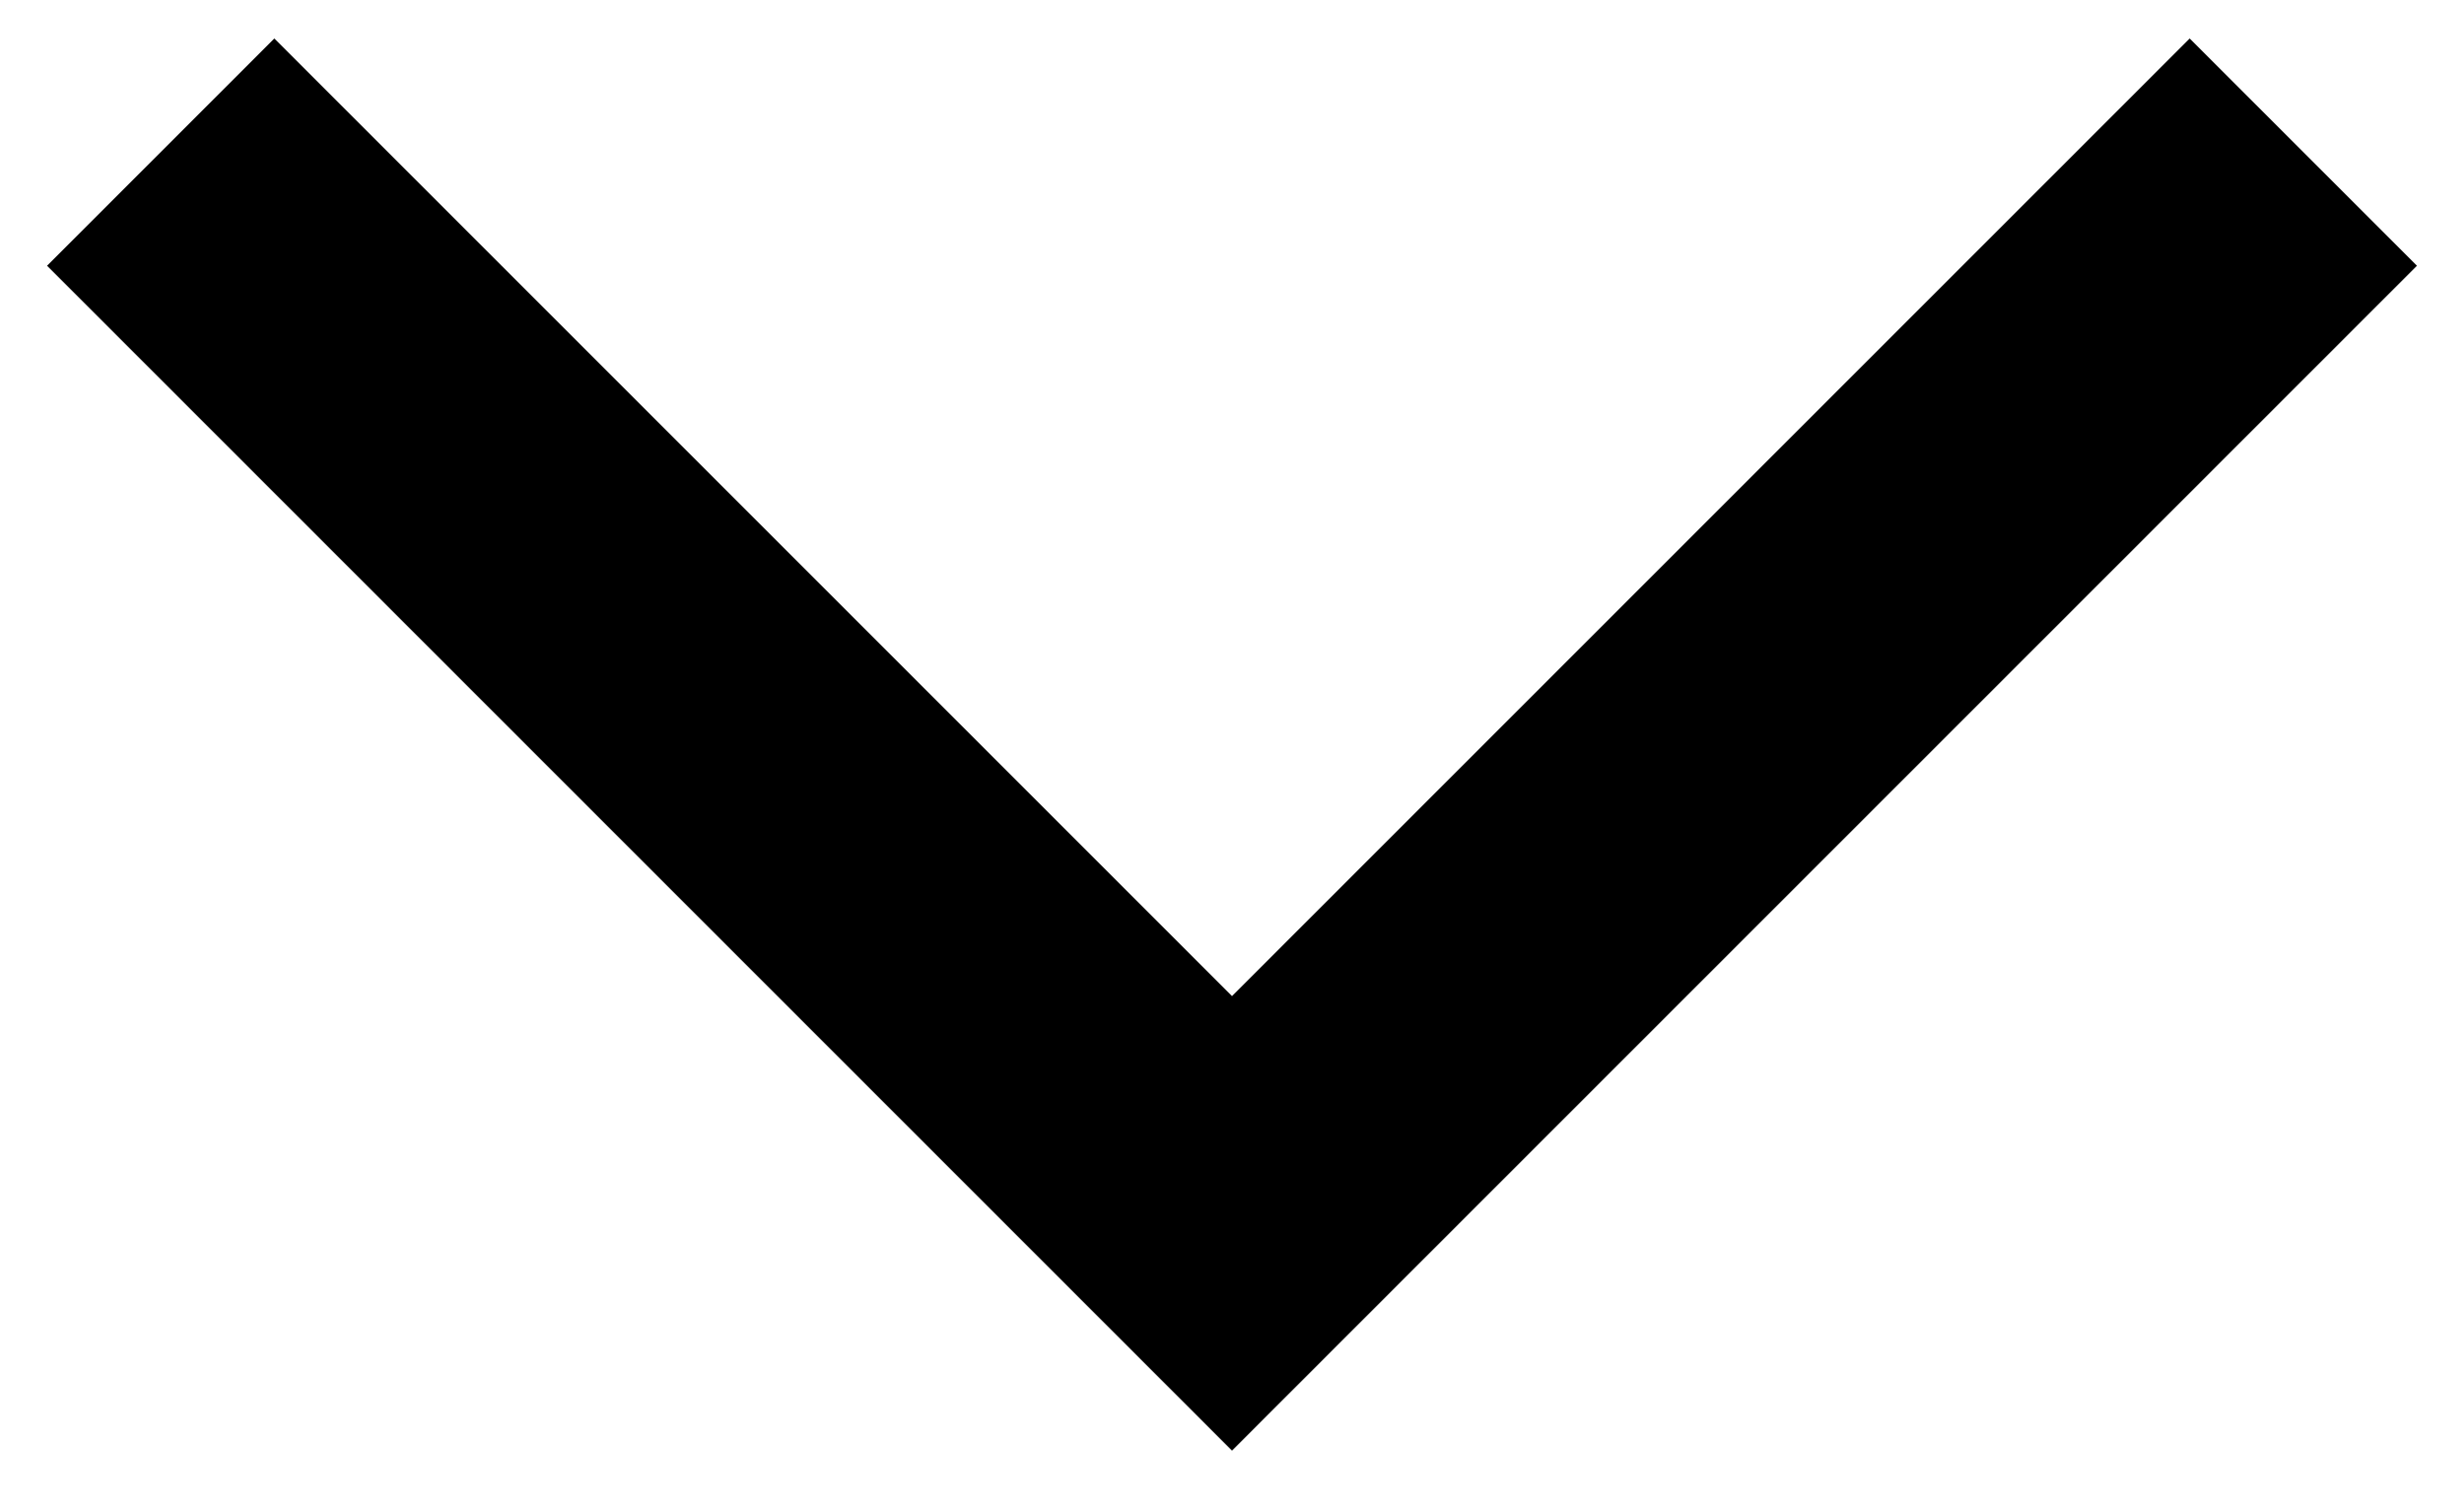
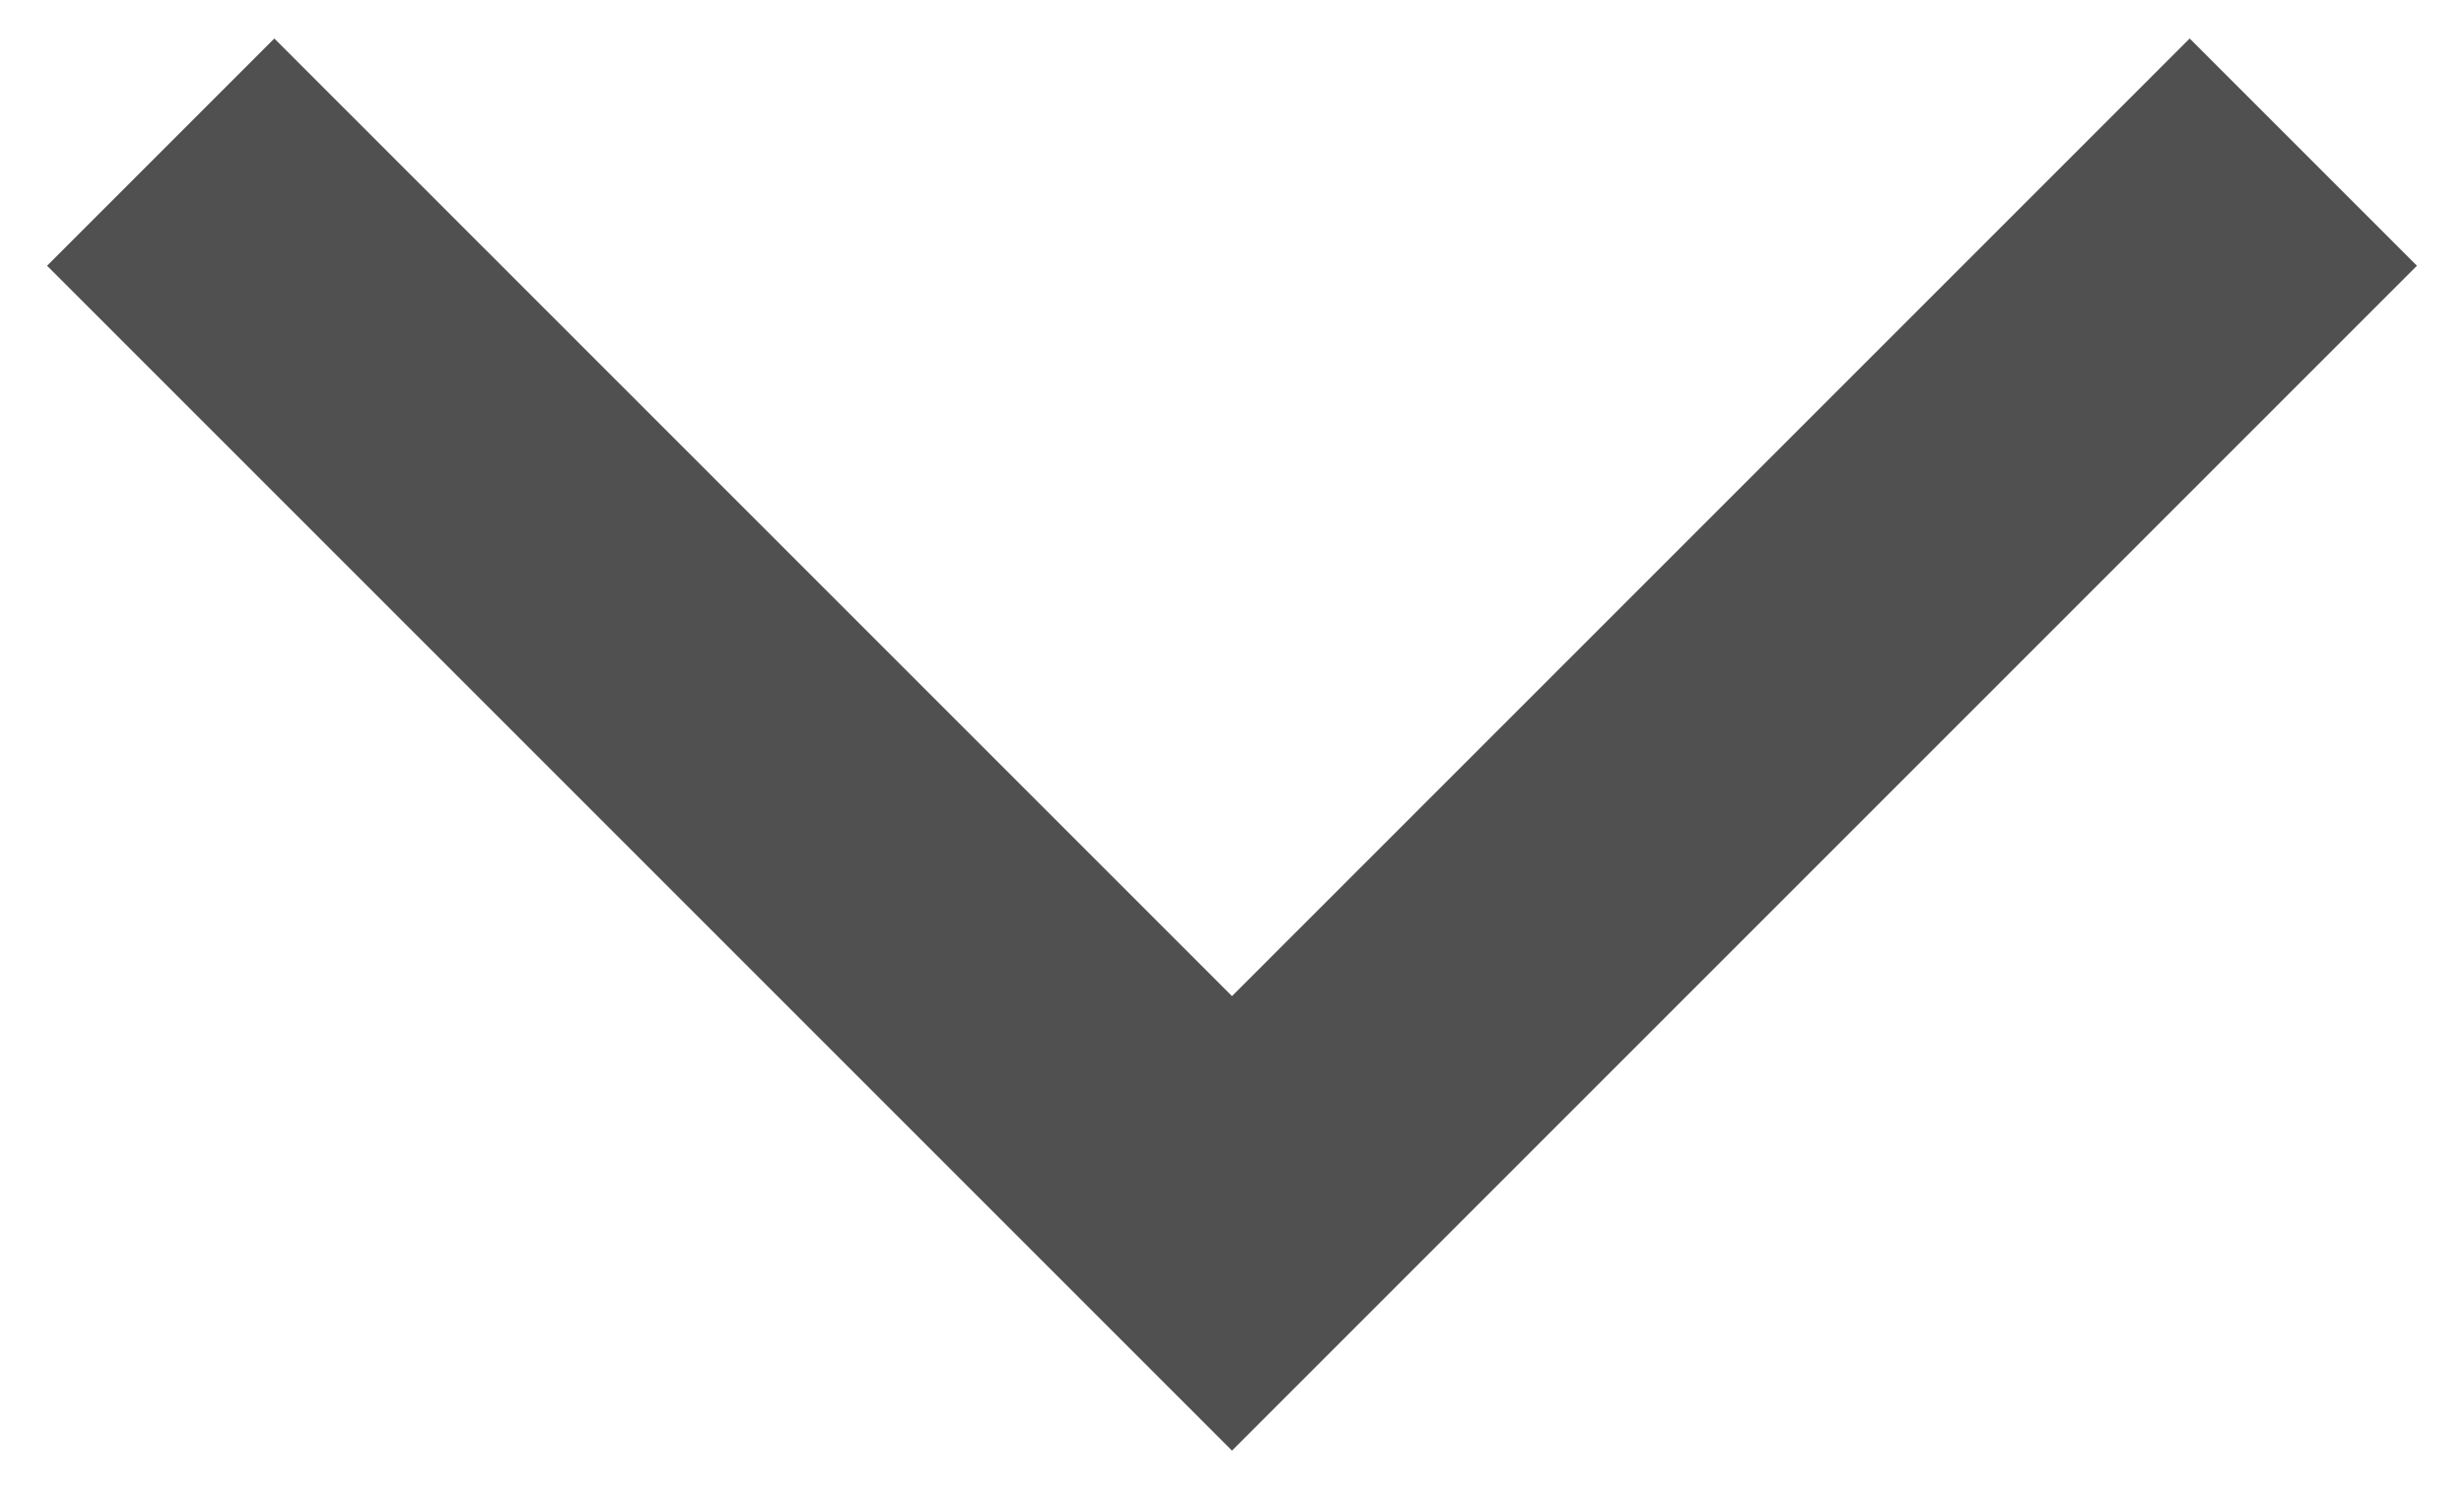
<svg xmlns="http://www.w3.org/2000/svg" width="46" height="28" viewBox="0 0 46 28" fill="none">
-   <path d="M3 2.84L23 22.84L43 2.84" stroke="black" stroke-width="6" />
+   <path d="M3 2.84L23 22.84L43 2.84" stroke="rgb(80, 80, 80)" stroke-width="6" />
</svg>
